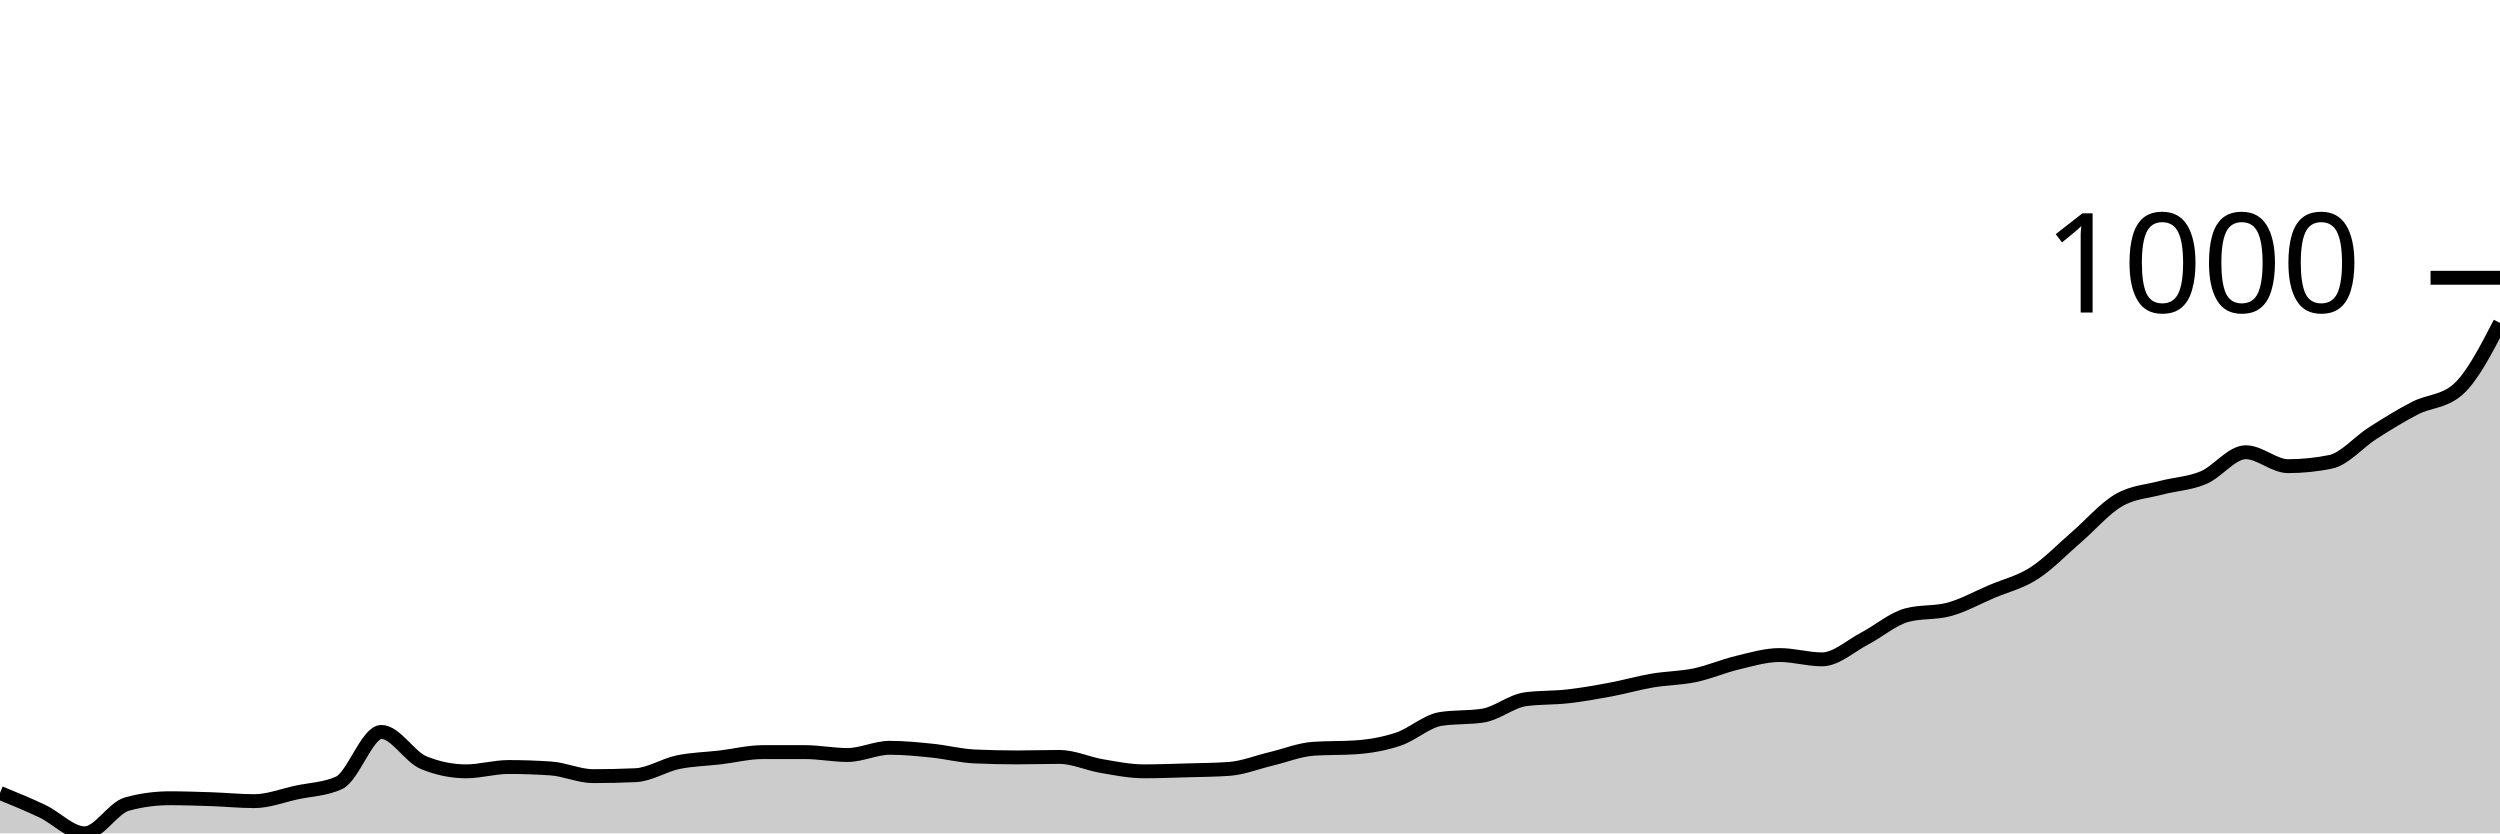
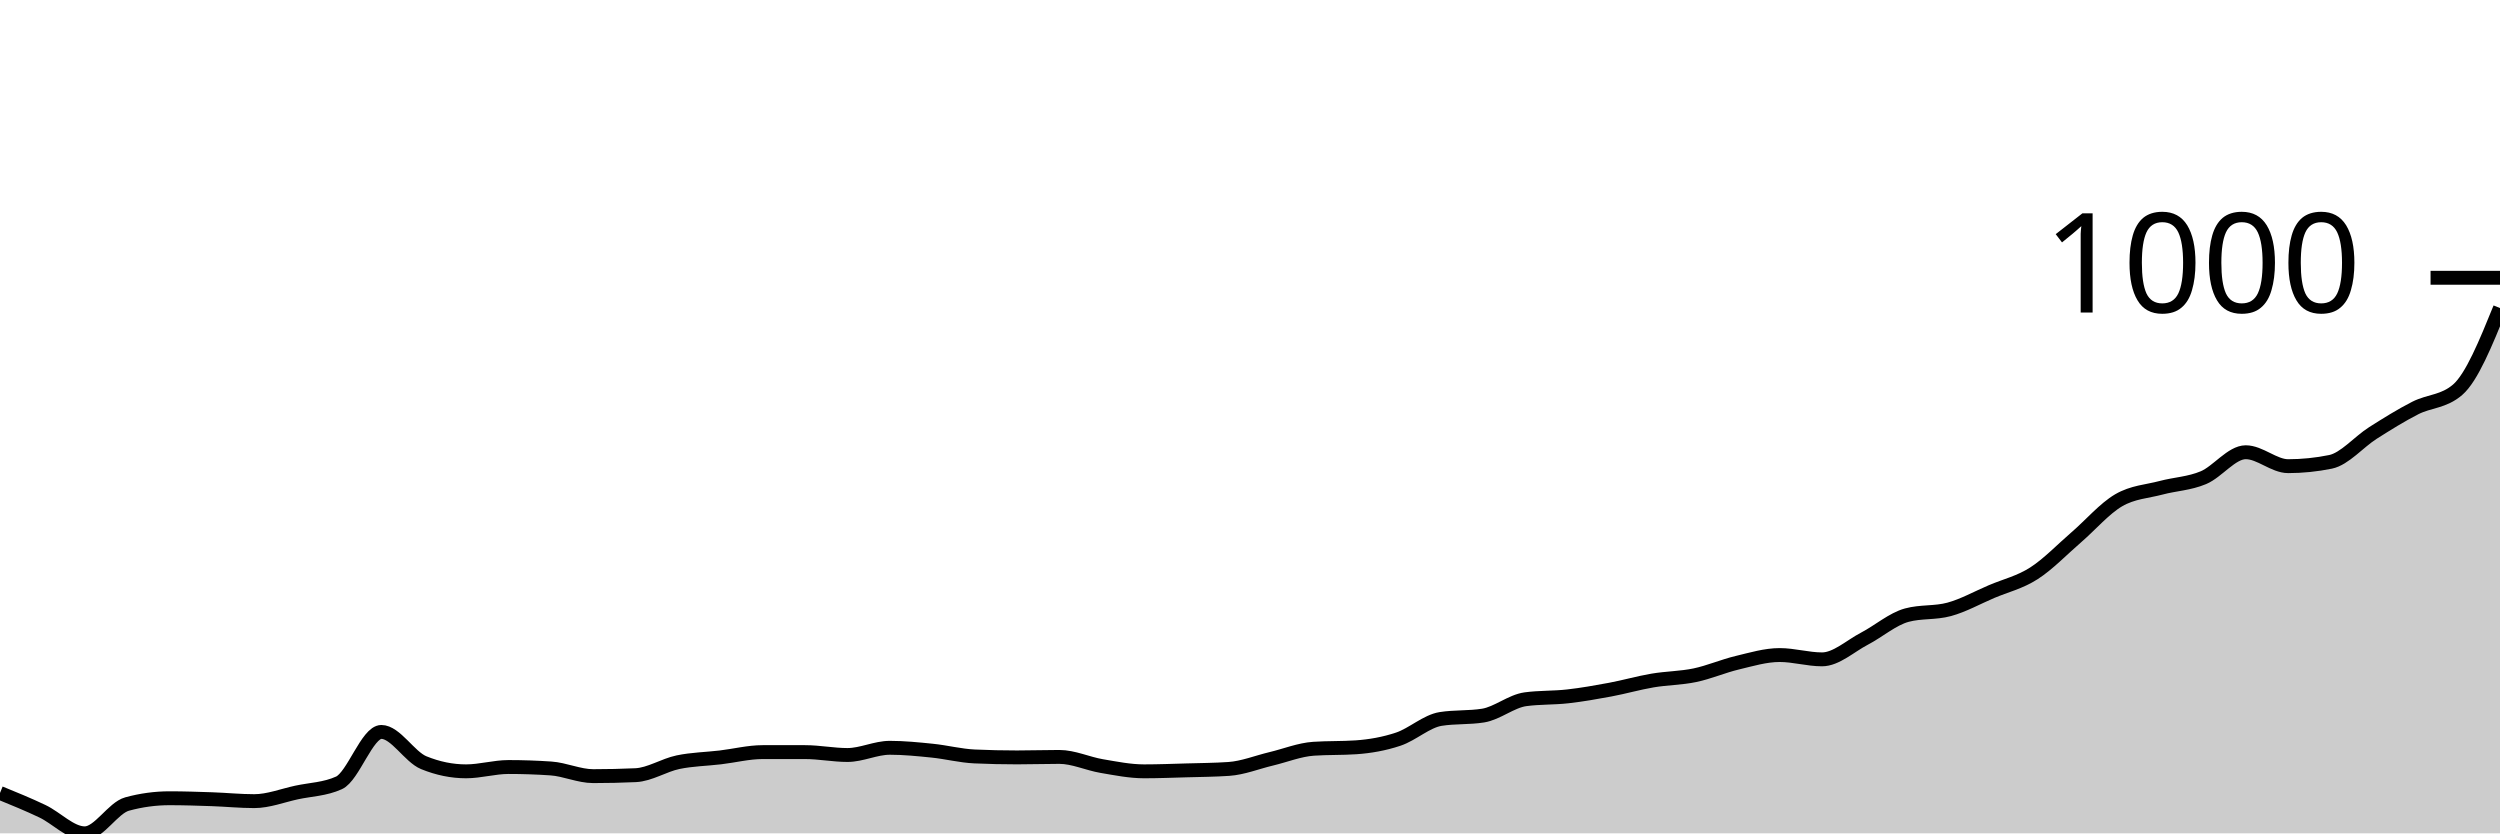
<svg xmlns="http://www.w3.org/2000/svg" viewBox="0 0 180 60">
  <g transform="translate(0,20)">
-     <path class="area" fill="rgba(0, 0, 0, 0.2)" d="M0,37.093C1.017,37.509,2.034,37.924,3.051,38.408C4.068,38.893,5.085,40,6.102,40C7.119,40,8.136,38.166,9.153,37.889C10.169,37.612,11.186,37.474,12.203,37.474C13.22,37.474,14.237,37.509,15.254,37.543C16.271,37.578,17.288,37.682,18.305,37.682C19.322,37.682,20.339,37.278,21.356,37.059C22.373,36.84,23.39,36.828,24.407,36.367C25.424,35.905,26.441,32.699,27.458,32.699C28.475,32.699,29.492,34.498,30.508,34.913C31.525,35.329,32.542,35.536,33.559,35.536C34.576,35.536,35.593,35.225,36.61,35.225C37.627,35.225,38.644,35.26,39.661,35.329C40.678,35.398,41.695,35.882,42.712,35.882C43.729,35.882,44.746,35.859,45.763,35.813C46.78,35.767,47.797,35.092,48.814,34.879C49.831,34.666,50.847,34.654,51.864,34.533C52.881,34.412,53.898,34.152,54.915,34.152C55.932,34.152,56.949,34.152,57.966,34.152C58.983,34.152,60,34.36,61.017,34.36C62.034,34.36,63.051,33.841,64.068,33.841C65.085,33.841,66.102,33.945,67.119,34.048C68.136,34.152,69.153,34.418,70.169,34.464C71.186,34.51,72.203,34.533,73.22,34.533C74.237,34.533,75.254,34.498,76.271,34.498C77.288,34.498,78.305,34.983,79.322,35.156C80.339,35.329,81.356,35.536,82.373,35.536C83.39,35.536,84.407,35.496,85.424,35.467C86.441,35.438,87.458,35.433,88.475,35.363C89.492,35.294,90.508,34.879,91.525,34.637C92.542,34.394,93.559,33.979,94.576,33.91C95.593,33.841,96.61,33.875,97.627,33.806C98.644,33.737,99.661,33.558,100.678,33.218C101.695,32.878,102.712,31.926,103.729,31.765C104.746,31.603,105.763,31.684,106.78,31.522C107.797,31.361,108.814,30.484,109.831,30.346C110.847,30.208,111.864,30.254,112.881,30.138C113.898,30.023,114.915,29.844,115.932,29.654C116.949,29.464,117.966,29.17,118.983,28.997C120,28.824,121.017,28.829,122.034,28.616C123.051,28.403,124.068,27.958,125.085,27.716C126.102,27.474,127.119,27.163,128.136,27.163C129.153,27.163,130.169,27.474,131.186,27.474C132.203,27.474,133.22,26.517,134.237,25.986C135.254,25.456,136.271,24.567,137.288,24.291C138.305,24.014,139.322,24.152,140.339,23.875C141.356,23.599,142.373,23.028,143.39,22.595C144.407,22.163,145.424,21.932,146.441,21.28C147.458,20.629,148.475,19.562,149.492,18.685C150.508,17.809,151.525,16.615,152.542,16.021C153.559,15.427,154.576,15.392,155.593,15.121C156.61,14.85,157.627,14.821,158.644,14.394C159.661,13.968,160.678,12.561,161.695,12.561C162.712,12.561,163.729,13.564,164.746,13.564C165.763,13.564,166.78,13.46,167.797,13.253C168.814,13.045,169.831,11.822,170.847,11.176C171.864,10.531,172.881,9.896,173.898,9.377C174.915,8.858,175.932,8.939,176.949,8.062C177.966,7.186,178.983,5.219,180,3.253L180,40C178.983,40,177.966,40,176.949,40C175.932,40,174.915,40,173.898,40C172.881,40,171.864,40,170.847,40C169.831,40,168.814,40,167.797,40C166.78,40,165.763,40,164.746,40C163.729,40,162.712,40,161.695,40C160.678,40,159.661,40,158.644,40C157.627,40,156.61,40,155.593,40C154.576,40,153.559,40,152.542,40C151.525,40,150.508,40,149.492,40C148.475,40,147.458,40,146.441,40C145.424,40,144.407,40,143.39,40C142.373,40,141.356,40,140.339,40C139.322,40,138.305,40,137.288,40C136.271,40,135.254,40,134.237,40C133.22,40,132.203,40,131.186,40C130.169,40,129.153,40,128.136,40C127.119,40,126.102,40,125.085,40C124.068,40,123.051,40,122.034,40C121.017,40,120,40,118.983,40C117.966,40,116.949,40,115.932,40C114.915,40,113.898,40,112.881,40C111.864,40,110.847,40,109.831,40C108.814,40,107.797,40,106.78,40C105.763,40,104.746,40,103.729,40C102.712,40,101.695,40,100.678,40C99.661,40,98.644,40,97.627,40C96.61,40,95.593,40,94.576,40C93.559,40,92.542,40,91.525,40C90.508,40,89.492,40,88.475,40C87.458,40,86.441,40,85.424,40C84.407,40,83.39,40,82.373,40C81.356,40,80.339,40,79.322,40C78.305,40,77.288,40,76.271,40C75.254,40,74.237,40,73.22,40C72.203,40,71.186,40,70.169,40C69.153,40,68.136,40,67.119,40C66.102,40,65.085,40,64.068,40C63.051,40,62.034,40,61.017,40C60,40,58.983,40,57.966,40C56.949,40,55.932,40,54.915,40C53.898,40,52.881,40,51.864,40C50.847,40,49.831,40,48.814,40C47.797,40,46.78,40,45.763,40C44.746,40,43.729,40,42.712,40C41.695,40,40.678,40,39.661,40C38.644,40,37.627,40,36.61,40C35.593,40,34.576,40,33.559,40C32.542,40,31.525,40,30.508,40C29.492,40,28.475,40,27.458,40C26.441,40,25.424,40,24.407,40C23.39,40,22.373,40,21.356,40C20.339,40,19.322,40,18.305,40C17.288,40,16.271,40,15.254,40C14.237,40,13.22,40,12.203,40C11.186,40,10.169,40,9.153,40C8.136,40,7.119,40,6.102,40C5.085,40,4.068,40,3.051,40C2.034,40,1.017,40,0,40Z" />
-     <path class="line" stroke="black" fill="none" d="M0,37.093C1.017,37.509,2.034,37.924,3.051,38.408C4.068,38.893,5.085,40,6.102,40C7.119,40,8.136,38.166,9.153,37.889C10.169,37.612,11.186,37.474,12.203,37.474C13.22,37.474,14.237,37.509,15.254,37.543C16.271,37.578,17.288,37.682,18.305,37.682C19.322,37.682,20.339,37.278,21.356,37.059C22.373,36.84,23.39,36.828,24.407,36.367C25.424,35.905,26.441,32.699,27.458,32.699C28.475,32.699,29.492,34.498,30.508,34.913C31.525,35.329,32.542,35.536,33.559,35.536C34.576,35.536,35.593,35.225,36.61,35.225C37.627,35.225,38.644,35.26,39.661,35.329C40.678,35.398,41.695,35.882,42.712,35.882C43.729,35.882,44.746,35.859,45.763,35.813C46.78,35.767,47.797,35.092,48.814,34.879C49.831,34.666,50.847,34.654,51.864,34.533C52.881,34.412,53.898,34.152,54.915,34.152C55.932,34.152,56.949,34.152,57.966,34.152C58.983,34.152,60,34.36,61.017,34.36C62.034,34.36,63.051,33.841,64.068,33.841C65.085,33.841,66.102,33.945,67.119,34.048C68.136,34.152,69.153,34.418,70.169,34.464C71.186,34.51,72.203,34.533,73.22,34.533C74.237,34.533,75.254,34.498,76.271,34.498C77.288,34.498,78.305,34.983,79.322,35.156C80.339,35.329,81.356,35.536,82.373,35.536C83.39,35.536,84.407,35.496,85.424,35.467C86.441,35.438,87.458,35.433,88.475,35.363C89.492,35.294,90.508,34.879,91.525,34.637C92.542,34.394,93.559,33.979,94.576,33.91C95.593,33.841,96.61,33.875,97.627,33.806C98.644,33.737,99.661,33.558,100.678,33.218C101.695,32.878,102.712,31.926,103.729,31.765C104.746,31.603,105.763,31.684,106.78,31.522C107.797,31.361,108.814,30.484,109.831,30.346C110.847,30.208,111.864,30.254,112.881,30.138C113.898,30.023,114.915,29.844,115.932,29.654C116.949,29.464,117.966,29.17,118.983,28.997C120,28.824,121.017,28.829,122.034,28.616C123.051,28.403,124.068,27.958,125.085,27.716C126.102,27.474,127.119,27.163,128.136,27.163C129.153,27.163,130.169,27.474,131.186,27.474C132.203,27.474,133.22,26.517,134.237,25.986C135.254,25.456,136.271,24.567,137.288,24.291C138.305,24.014,139.322,24.152,140.339,23.875C141.356,23.599,142.373,23.028,143.39,22.595C144.407,22.163,145.424,21.932,146.441,21.28C147.458,20.629,148.475,19.562,149.492,18.685C150.508,17.809,151.525,16.615,152.542,16.021C153.559,15.427,154.576,15.392,155.593,15.121C156.61,14.85,157.627,14.821,158.644,14.394C159.661,13.968,160.678,12.561,161.695,12.561C162.712,12.561,163.729,13.564,164.746,13.564C165.763,13.564,166.78,13.46,167.797,13.253C168.814,13.045,169.831,11.822,170.847,11.176C171.864,10.531,172.881,9.896,173.898,9.377C174.915,8.858,175.932,8.939,176.949,8.062C177.966,7.186,178.983,5.219,180,3.253" />
+     <path class="area" fill="rgba(0, 0, 0, 0.2)" d="M0,37.093C1.017,37.509,2.034,37.924,3.051,38.408C4.068,38.893,5.085,40,6.102,40C7.119,40,8.136,38.166,9.153,37.889C10.169,37.612,11.186,37.474,12.203,37.474C13.22,37.474,14.237,37.509,15.254,37.543C16.271,37.578,17.288,37.682,18.305,37.682C19.322,37.682,20.339,37.278,21.356,37.059C22.373,36.84,23.39,36.828,24.407,36.367C25.424,35.905,26.441,32.699,27.458,32.699C28.475,32.699,29.492,34.498,30.508,34.913C31.525,35.329,32.542,35.536,33.559,35.536C34.576,35.536,35.593,35.225,36.61,35.225C37.627,35.225,38.644,35.26,39.661,35.329C40.678,35.398,41.695,35.882,42.712,35.882C43.729,35.882,44.746,35.859,45.763,35.813C46.78,35.767,47.797,35.092,48.814,34.879C49.831,34.666,50.847,34.654,51.864,34.533C52.881,34.412,53.898,34.152,54.915,34.152C55.932,34.152,56.949,34.152,57.966,34.152C58.983,34.152,60,34.36,61.017,34.36C62.034,34.36,63.051,33.841,64.068,33.841C65.085,33.841,66.102,33.945,67.119,34.048C68.136,34.152,69.153,34.418,70.169,34.464C71.186,34.51,72.203,34.533,73.22,34.533C74.237,34.533,75.254,34.498,76.271,34.498C77.288,34.498,78.305,34.983,79.322,35.156C80.339,35.329,81.356,35.536,82.373,35.536C83.39,35.536,84.407,35.496,85.424,35.467C86.441,35.438,87.458,35.433,88.475,35.363C89.492,35.294,90.508,34.879,91.525,34.637C92.542,34.394,93.559,33.979,94.576,33.91C95.593,33.841,96.61,33.875,97.627,33.806C98.644,33.737,99.661,33.558,100.678,33.218C101.695,32.878,102.712,31.926,103.729,31.765C104.746,31.603,105.763,31.684,106.78,31.522C107.797,31.361,108.814,30.484,109.831,30.346C110.847,30.208,111.864,30.254,112.881,30.138C113.898,30.023,114.915,29.844,115.932,29.654C116.949,29.464,117.966,29.17,118.983,28.997C120,28.824,121.017,28.829,122.034,28.616C123.051,28.403,124.068,27.958,125.085,27.716C126.102,27.474,127.119,27.163,128.136,27.163C129.153,27.163,130.169,27.474,131.186,27.474C132.203,27.474,133.22,26.517,134.237,25.986C135.254,25.456,136.271,24.567,137.288,24.291C138.305,24.014,139.322,24.152,140.339,23.875C141.356,23.599,142.373,23.028,143.39,22.595C144.407,22.163,145.424,21.932,146.441,21.28C147.458,20.629,148.475,19.562,149.492,18.685C150.508,17.809,151.525,16.615,152.542,16.021C153.559,15.427,154.576,15.392,155.593,15.121C156.61,14.85,157.627,14.821,158.644,14.394C159.661,13.968,160.678,12.561,161.695,12.561C162.712,12.561,163.729,13.564,164.746,13.564C165.763,13.564,166.78,13.46,167.797,13.253C168.814,13.045,169.831,11.822,170.847,11.176C171.864,10.531,172.881,9.896,173.898,9.377C174.915,8.858,175.932,8.939,176.949,8.062C177.966,7.186,178.983,4.683,180,2.18L180,40C178.983,40,177.966,40,176.949,40C175.932,40,174.915,40,173.898,40C172.881,40,171.864,40,170.847,40C169.831,40,168.814,40,167.797,40C166.78,40,165.763,40,164.746,40C163.729,40,162.712,40,161.695,40C160.678,40,159.661,40,158.644,40C157.627,40,156.61,40,155.593,40C154.576,40,153.559,40,152.542,40C151.525,40,150.508,40,149.492,40C148.475,40,147.458,40,146.441,40C145.424,40,144.407,40,143.39,40C142.373,40,141.356,40,140.339,40C139.322,40,138.305,40,137.288,40C136.271,40,135.254,40,134.237,40C133.22,40,132.203,40,131.186,40C130.169,40,129.153,40,128.136,40C127.119,40,126.102,40,125.085,40C124.068,40,123.051,40,122.034,40C121.017,40,120,40,118.983,40C117.966,40,116.949,40,115.932,40C114.915,40,113.898,40,112.881,40C111.864,40,110.847,40,109.831,40C108.814,40,107.797,40,106.78,40C105.763,40,104.746,40,103.729,40C102.712,40,101.695,40,100.678,40C99.661,40,98.644,40,97.627,40C96.61,40,95.593,40,94.576,40C93.559,40,92.542,40,91.525,40C90.508,40,89.492,40,88.475,40C87.458,40,86.441,40,85.424,40C84.407,40,83.39,40,82.373,40C81.356,40,80.339,40,79.322,40C78.305,40,77.288,40,76.271,40C75.254,40,74.237,40,73.22,40C72.203,40,71.186,40,70.169,40C69.153,40,68.136,40,67.119,40C66.102,40,65.085,40,64.068,40C63.051,40,62.034,40,61.017,40C60,40,58.983,40,57.966,40C56.949,40,55.932,40,54.915,40C53.898,40,52.881,40,51.864,40C50.847,40,49.831,40,48.814,40C47.797,40,46.78,40,45.763,40C44.746,40,43.729,40,42.712,40C41.695,40,40.678,40,39.661,40C38.644,40,37.627,40,36.61,40C35.593,40,34.576,40,33.559,40C32.542,40,31.525,40,30.508,40C29.492,40,28.475,40,27.458,40C26.441,40,25.424,40,24.407,40C23.39,40,22.373,40,21.356,40C20.339,40,19.322,40,18.305,40C17.288,40,16.271,40,15.254,40C14.237,40,13.22,40,12.203,40C11.186,40,10.169,40,9.153,40C8.136,40,7.119,40,6.102,40C5.085,40,4.068,40,3.051,40C2.034,40,1.017,40,0,40Z" />
+     <path class="line" stroke="black" fill="none" d="M0,37.093C1.017,37.509,2.034,37.924,3.051,38.408C4.068,38.893,5.085,40,6.102,40C7.119,40,8.136,38.166,9.153,37.889C10.169,37.612,11.186,37.474,12.203,37.474C13.22,37.474,14.237,37.509,15.254,37.543C16.271,37.578,17.288,37.682,18.305,37.682C19.322,37.682,20.339,37.278,21.356,37.059C22.373,36.84,23.39,36.828,24.407,36.367C25.424,35.905,26.441,32.699,27.458,32.699C28.475,32.699,29.492,34.498,30.508,34.913C31.525,35.329,32.542,35.536,33.559,35.536C34.576,35.536,35.593,35.225,36.61,35.225C37.627,35.225,38.644,35.26,39.661,35.329C40.678,35.398,41.695,35.882,42.712,35.882C43.729,35.882,44.746,35.859,45.763,35.813C46.78,35.767,47.797,35.092,48.814,34.879C49.831,34.666,50.847,34.654,51.864,34.533C52.881,34.412,53.898,34.152,54.915,34.152C55.932,34.152,56.949,34.152,57.966,34.152C58.983,34.152,60,34.36,61.017,34.36C62.034,34.36,63.051,33.841,64.068,33.841C65.085,33.841,66.102,33.945,67.119,34.048C68.136,34.152,69.153,34.418,70.169,34.464C71.186,34.51,72.203,34.533,73.22,34.533C74.237,34.533,75.254,34.498,76.271,34.498C77.288,34.498,78.305,34.983,79.322,35.156C80.339,35.329,81.356,35.536,82.373,35.536C83.39,35.536,84.407,35.496,85.424,35.467C86.441,35.438,87.458,35.433,88.475,35.363C89.492,35.294,90.508,34.879,91.525,34.637C92.542,34.394,93.559,33.979,94.576,33.91C95.593,33.841,96.61,33.875,97.627,33.806C98.644,33.737,99.661,33.558,100.678,33.218C101.695,32.878,102.712,31.926,103.729,31.765C104.746,31.603,105.763,31.684,106.78,31.522C107.797,31.361,108.814,30.484,109.831,30.346C110.847,30.208,111.864,30.254,112.881,30.138C113.898,30.023,114.915,29.844,115.932,29.654C116.949,29.464,117.966,29.17,118.983,28.997C120,28.824,121.017,28.829,122.034,28.616C123.051,28.403,124.068,27.958,125.085,27.716C126.102,27.474,127.119,27.163,128.136,27.163C129.153,27.163,130.169,27.474,131.186,27.474C132.203,27.474,133.22,26.517,134.237,25.986C135.254,25.456,136.271,24.567,137.288,24.291C138.305,24.014,139.322,24.152,140.339,23.875C141.356,23.599,142.373,23.028,143.39,22.595C144.407,22.163,145.424,21.932,146.441,21.28C147.458,20.629,148.475,19.562,149.492,18.685C150.508,17.809,151.525,16.615,152.542,16.021C153.559,15.427,154.576,15.392,155.593,15.121C156.61,14.85,157.627,14.821,158.644,14.394C159.661,13.968,160.678,12.561,161.695,12.561C162.712,12.561,163.729,13.564,164.746,13.564C165.763,13.564,166.78,13.46,167.797,13.253C168.814,13.045,169.831,11.822,170.847,11.176C171.864,10.531,172.881,9.896,173.898,9.377C174.915,8.858,175.932,8.939,176.949,8.062C177.966,7.186,178.983,4.683,180,2.18" />
    <path class="axis-ceiling" stroke-width="1" stroke="black" fill="none" d="M175,0L180,0" />
    <text class="axis-ceiling-label" font-family="sans-serif" text-anchor="end" font-size="10px" x="170" y="2.5">1000</text>
  </g>
</svg>
